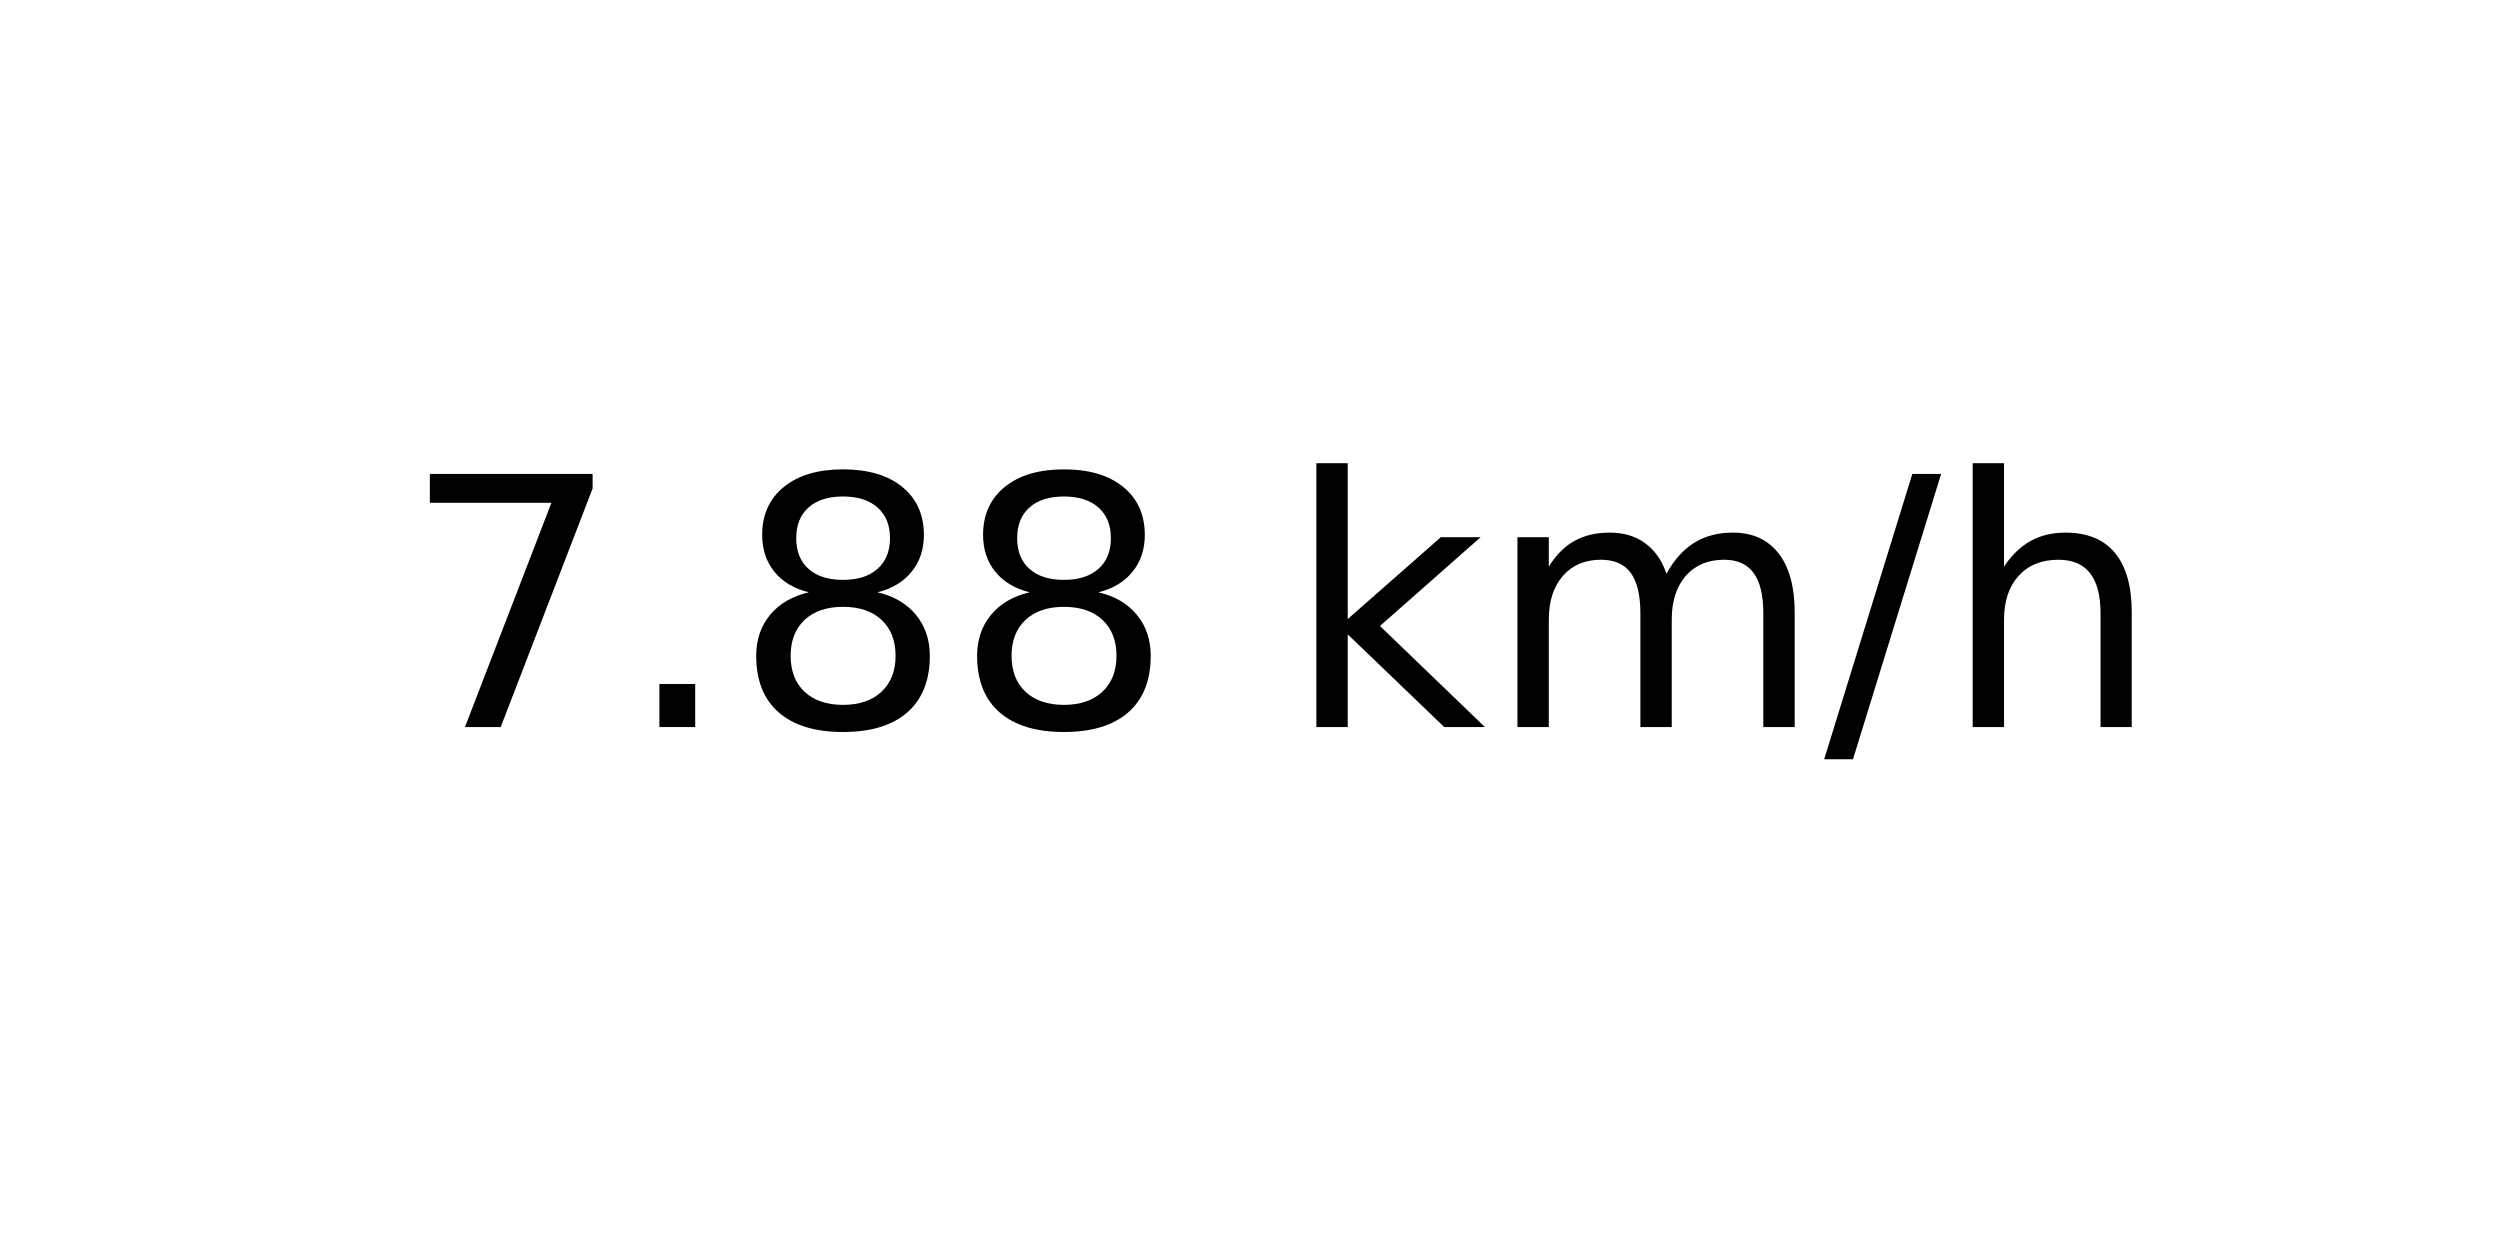
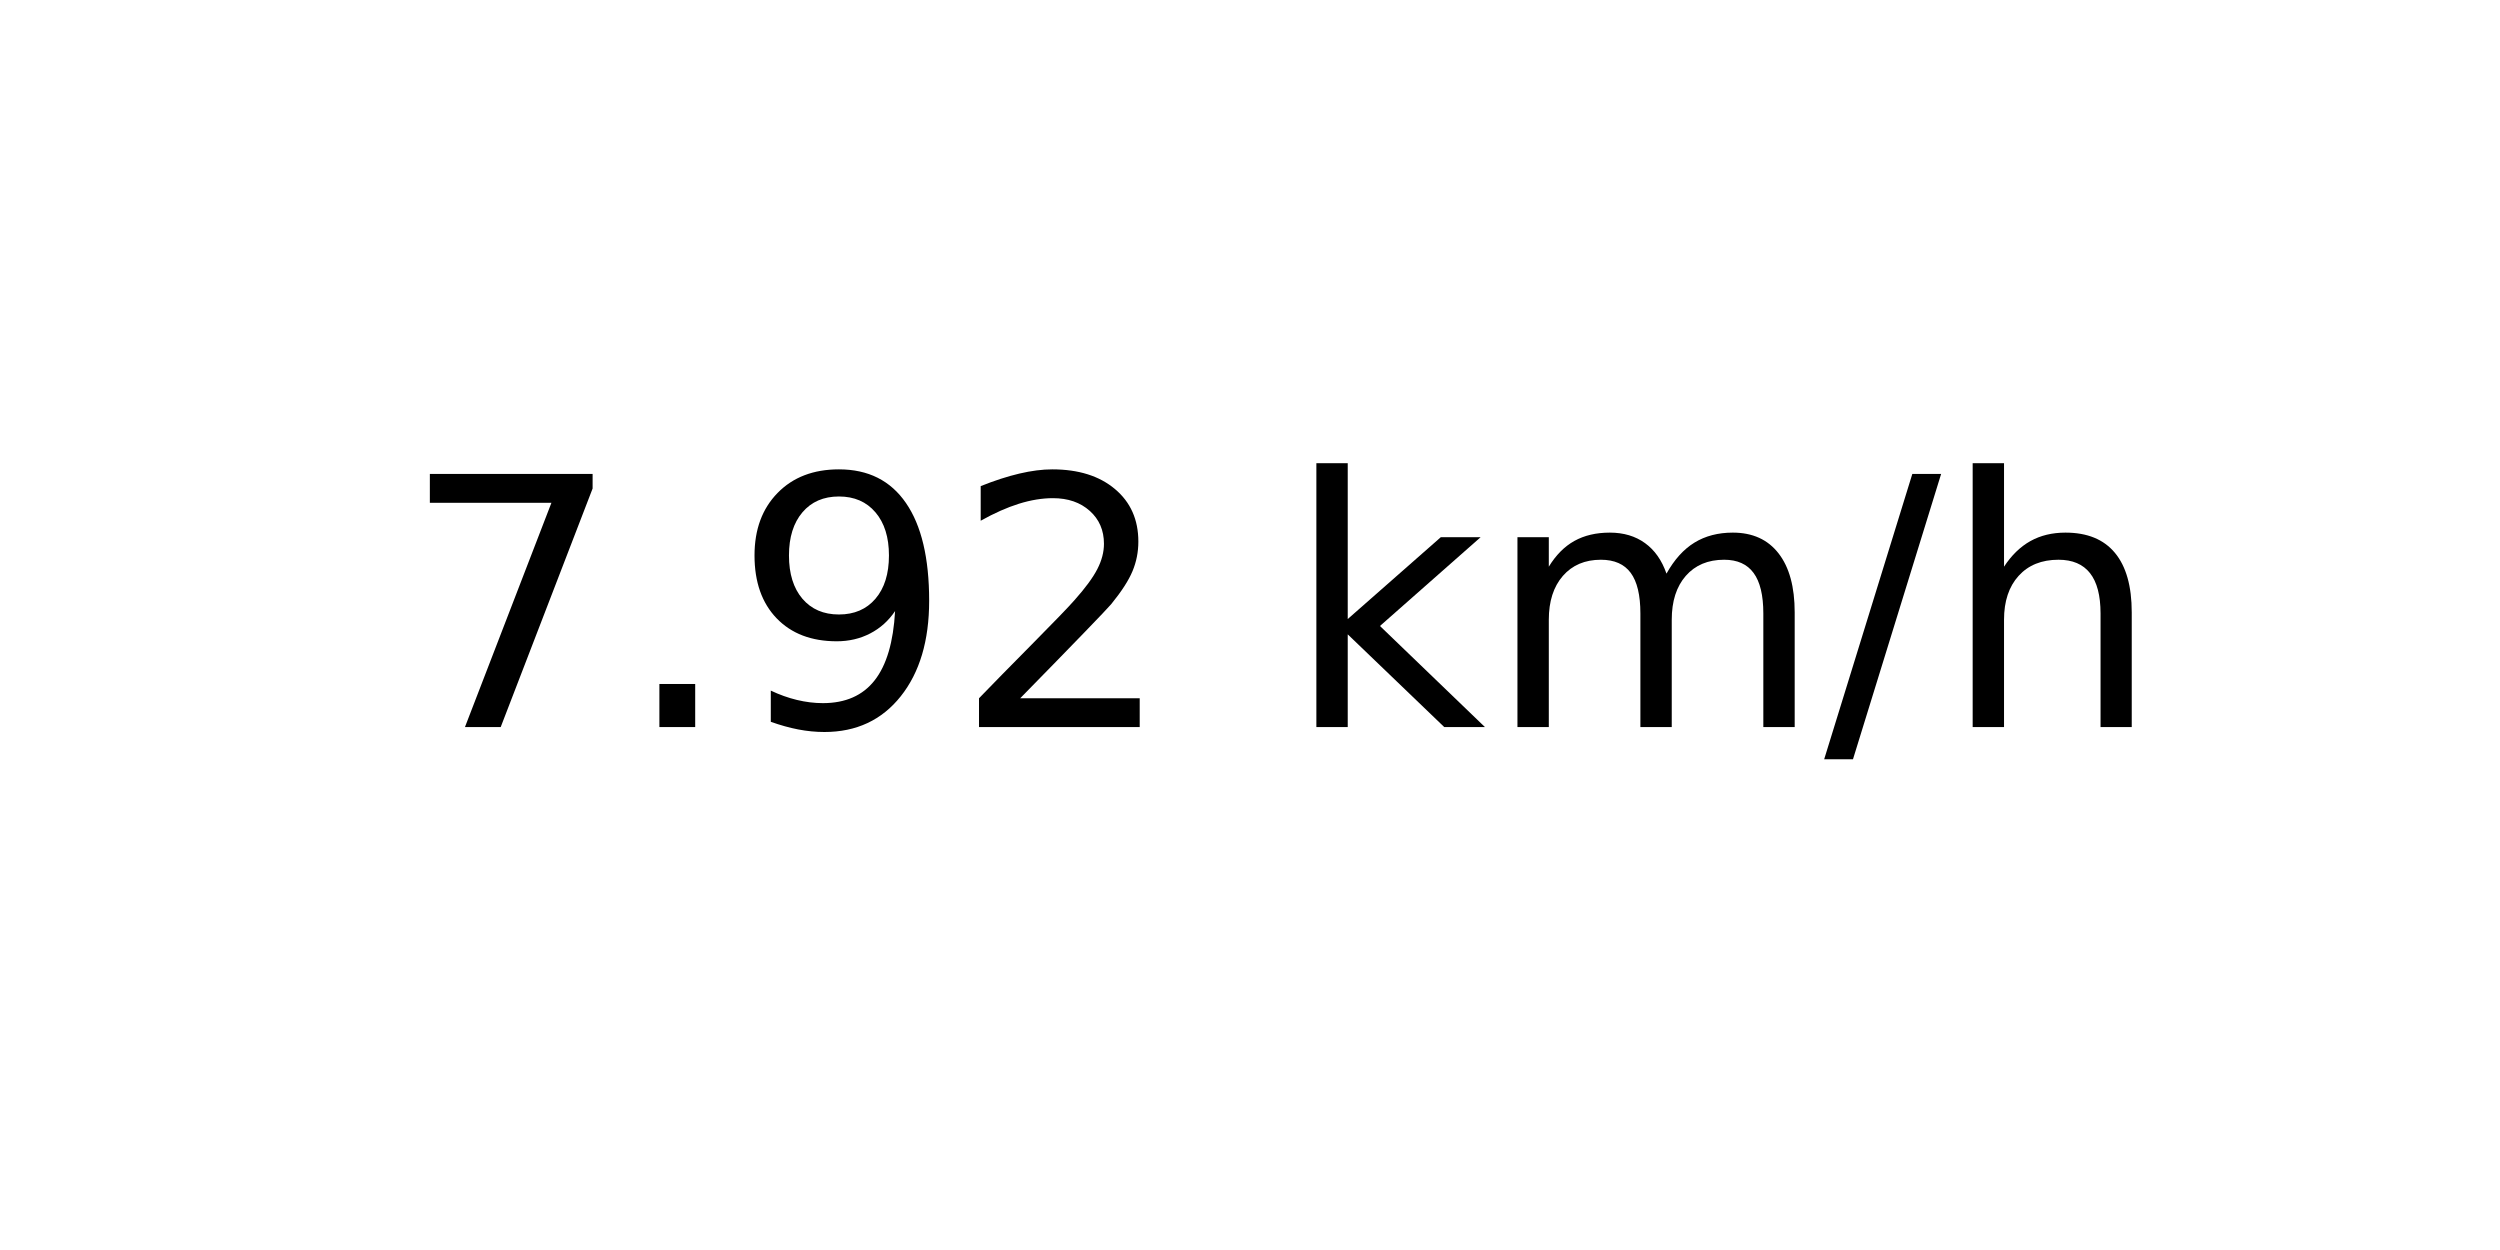
<svg xmlns="http://www.w3.org/2000/svg" xmlns:xlink="http://www.w3.org/1999/xlink" width="72pt" height="36pt" viewBox="0 0 72 36" version="1.1">
  <defs>
    <style type="text/css">*{stroke-linejoin: round; stroke-linecap: butt}</style>
  </defs>
  <g id="figure_1">
    <g id="axes_1">
      <g id="text_1">
        <g transform="translate(11.55937 20.93937) scale(0.1 -0.1)">
          <defs>
            <path id="DejaVuSans-37" d="M 525 4666  L 3525 4666  L 3525 4397  L 1831 0  L 1172 0  L 2766 4134  L 525 4134  L 525 4666  z " transform="scale(0.015625)" />
            <path id="DejaVuSans-2e" d="M 684 794  L 1344 794  L 1344 0  L 684 0  L 684 794  z " transform="scale(0.015625)" />
-             <path id="DejaVuSans-38" d="M 2034 2216  Q 1584 2216 1326 1975  Q 1069 1734 1069 1313  Q 1069 891 1326 650  Q 1584 409 2034 409  Q 2484 409 2743 651  Q 3003 894 3003 1313  Q 3003 1734 2745 1975  Q 2488 2216 2034 2216  z M 1403 2484  Q 997 2584 770 2862  Q 544 3141 544 3541  Q 544 4100 942 4425  Q 1341 4750 2034 4750  Q 2731 4750 3128 4425  Q 3525 4100 3525 3541  Q 3525 3141 3298 2862  Q 3072 2584 2669 2484  Q 3125 2378 3379 2068  Q 3634 1759 3634 1313  Q 3634 634 3220 271  Q 2806 -91 2034 -91  Q 1263 -91 848 271  Q 434 634 434 1313  Q 434 1759 690 2068  Q 947 2378 1403 2484  z M 1172 3481  Q 1172 3119 1398 2916  Q 1625 2713 2034 2713  Q 2441 2713 2670 2916  Q 2900 3119 2900 3481  Q 2900 3844 2670 4047  Q 2441 4250 2034 4250  Q 1625 4250 1398 4047  Q 1172 3844 1172 3481  z " transform="scale(0.015625)" />
+             <path id="DejaVuSans-39" d="M 703 97  L 703 672  Q 941 559 1184 500  Q 1428 441 1663 441  Q 2288 441 2617 861  Q 2947 1281 2994 2138  Q 2813 1869 2534 1725  Q 2256 1581 1919 1581  Q 1219 1581 811 2004  Q 403 2428 403 3163  Q 403 3881 828 4315  Q 1253 4750 1959 4750  Q 2769 4750 3195 4129  Q 3622 3509 3622 2328  Q 3622 1225 3098 567  Q 2575 -91 1691 -91  Q 1453 -91 1209 -44  Q 966 3 703 97  z M 1959 2075  Q 2384 2075 2632 2365  Q 2881 2656 2881 3163  Q 2881 3666 2632 3958  Q 2384 4250 1959 4250  Q 1534 4250 1286 3958  Q 1038 3666 1038 3163  Q 1038 2656 1286 2365  Q 1534 2075 1959 2075  z " transform="scale(0.015625)" />
+             <path id="DejaVuSans-32" d="M 1228 531  L 3431 531  L 3431 0  L 469 0  L 469 531  Q 828 903 1448 1529  Q 2069 2156 2228 2338  Q 2531 2678 2651 2914  Q 2772 3150 2772 3378  Q 2772 3750 2511 3984  Q 2250 4219 1831 4219  Q 1534 4219 1204 4116  Q 875 4013 500 3803  L 500 4441  Q 881 4594 1212 4672  Q 1544 4750 1819 4750  Q 2544 4750 2975 4387  Q 3406 4025 3406 3419  Q 3406 3131 3298 2873  Q 3191 2616 2906 2266  Q 2828 2175 2409 1742  Q 1991 1309 1228 531  z " transform="scale(0.015625)" />
            <path id="DejaVuSans-20" transform="scale(0.015625)" />
            <path id="DejaVuSans-6b" d="M 581 4863  L 1159 4863  L 1159 1991  L 2875 3500  L 3609 3500  L 1753 1863  L 3688 0  L 2938 0  L 1159 1709  L 1159 0  L 581 0  L 581 4863  z " transform="scale(0.015625)" />
            <path id="DejaVuSans-6d" d="M 3328 2828  Q 3544 3216 3844 3400  Q 4144 3584 4550 3584  Q 5097 3584 5394 3201  Q 5691 2819 5691 2113  L 5691 0  L 5113 0  L 5113 2094  Q 5113 2597 4934 2840  Q 4756 3084 4391 3084  Q 3944 3084 3684 2787  Q 3425 2491 3425 1978  L 3425 0  L 2847 0  L 2847 2094  Q 2847 2600 2669 2842  Q 2491 3084 2119 3084  Q 1678 3084 1418 2786  Q 1159 2488 1159 1978  L 1159 0  L 581 0  L 581 3500  L 1159 3500  L 1159 2956  Q 1356 3278 1631 3431  Q 1906 3584 2284 3584  Q 2666 3584 2933 3390  Q 3200 3197 3328 2828  z " transform="scale(0.015625)" />
            <path id="DejaVuSans-2f" d="M 1625 4666  L 2156 4666  L 531 -594  L 0 -594  L 1625 4666  z " transform="scale(0.015625)" />
            <path id="DejaVuSans-68" d="M 3513 2113  L 3513 0  L 2938 0  L 2938 2094  Q 2938 2591 2744 2837  Q 2550 3084 2163 3084  Q 1697 3084 1428 2787  Q 1159 2491 1159 1978  L 1159 0  L 581 0  L 581 4863  L 1159 4863  L 1159 2956  Q 1366 3272 1645 3428  Q 1925 3584 2291 3584  Q 2894 3584 3203 3211  Q 3513 2838 3513 2113  z " transform="scale(0.015625)" />
          </defs>
          <use xlink:href="#DejaVuSans-37" />
          <use xlink:href="#DejaVuSans-2e" x="63.623" />
-           <use xlink:href="#DejaVuSans-38" x="95.41" />
-           <use xlink:href="#DejaVuSans-38" x="159.033" />
+           <use xlink:href="#DejaVuSans-39" x="95.41" />
+           <use xlink:href="#DejaVuSans-32" x="159.033" />
          <use xlink:href="#DejaVuSans-20" x="222.656" />
          <use xlink:href="#DejaVuSans-6b" x="254.443" />
          <use xlink:href="#DejaVuSans-6d" x="312.354" />
          <use xlink:href="#DejaVuSans-2f" x="409.766" />
          <use xlink:href="#DejaVuSans-68" x="443.457" />
        </g>
      </g>
    </g>
  </g>
</svg>
